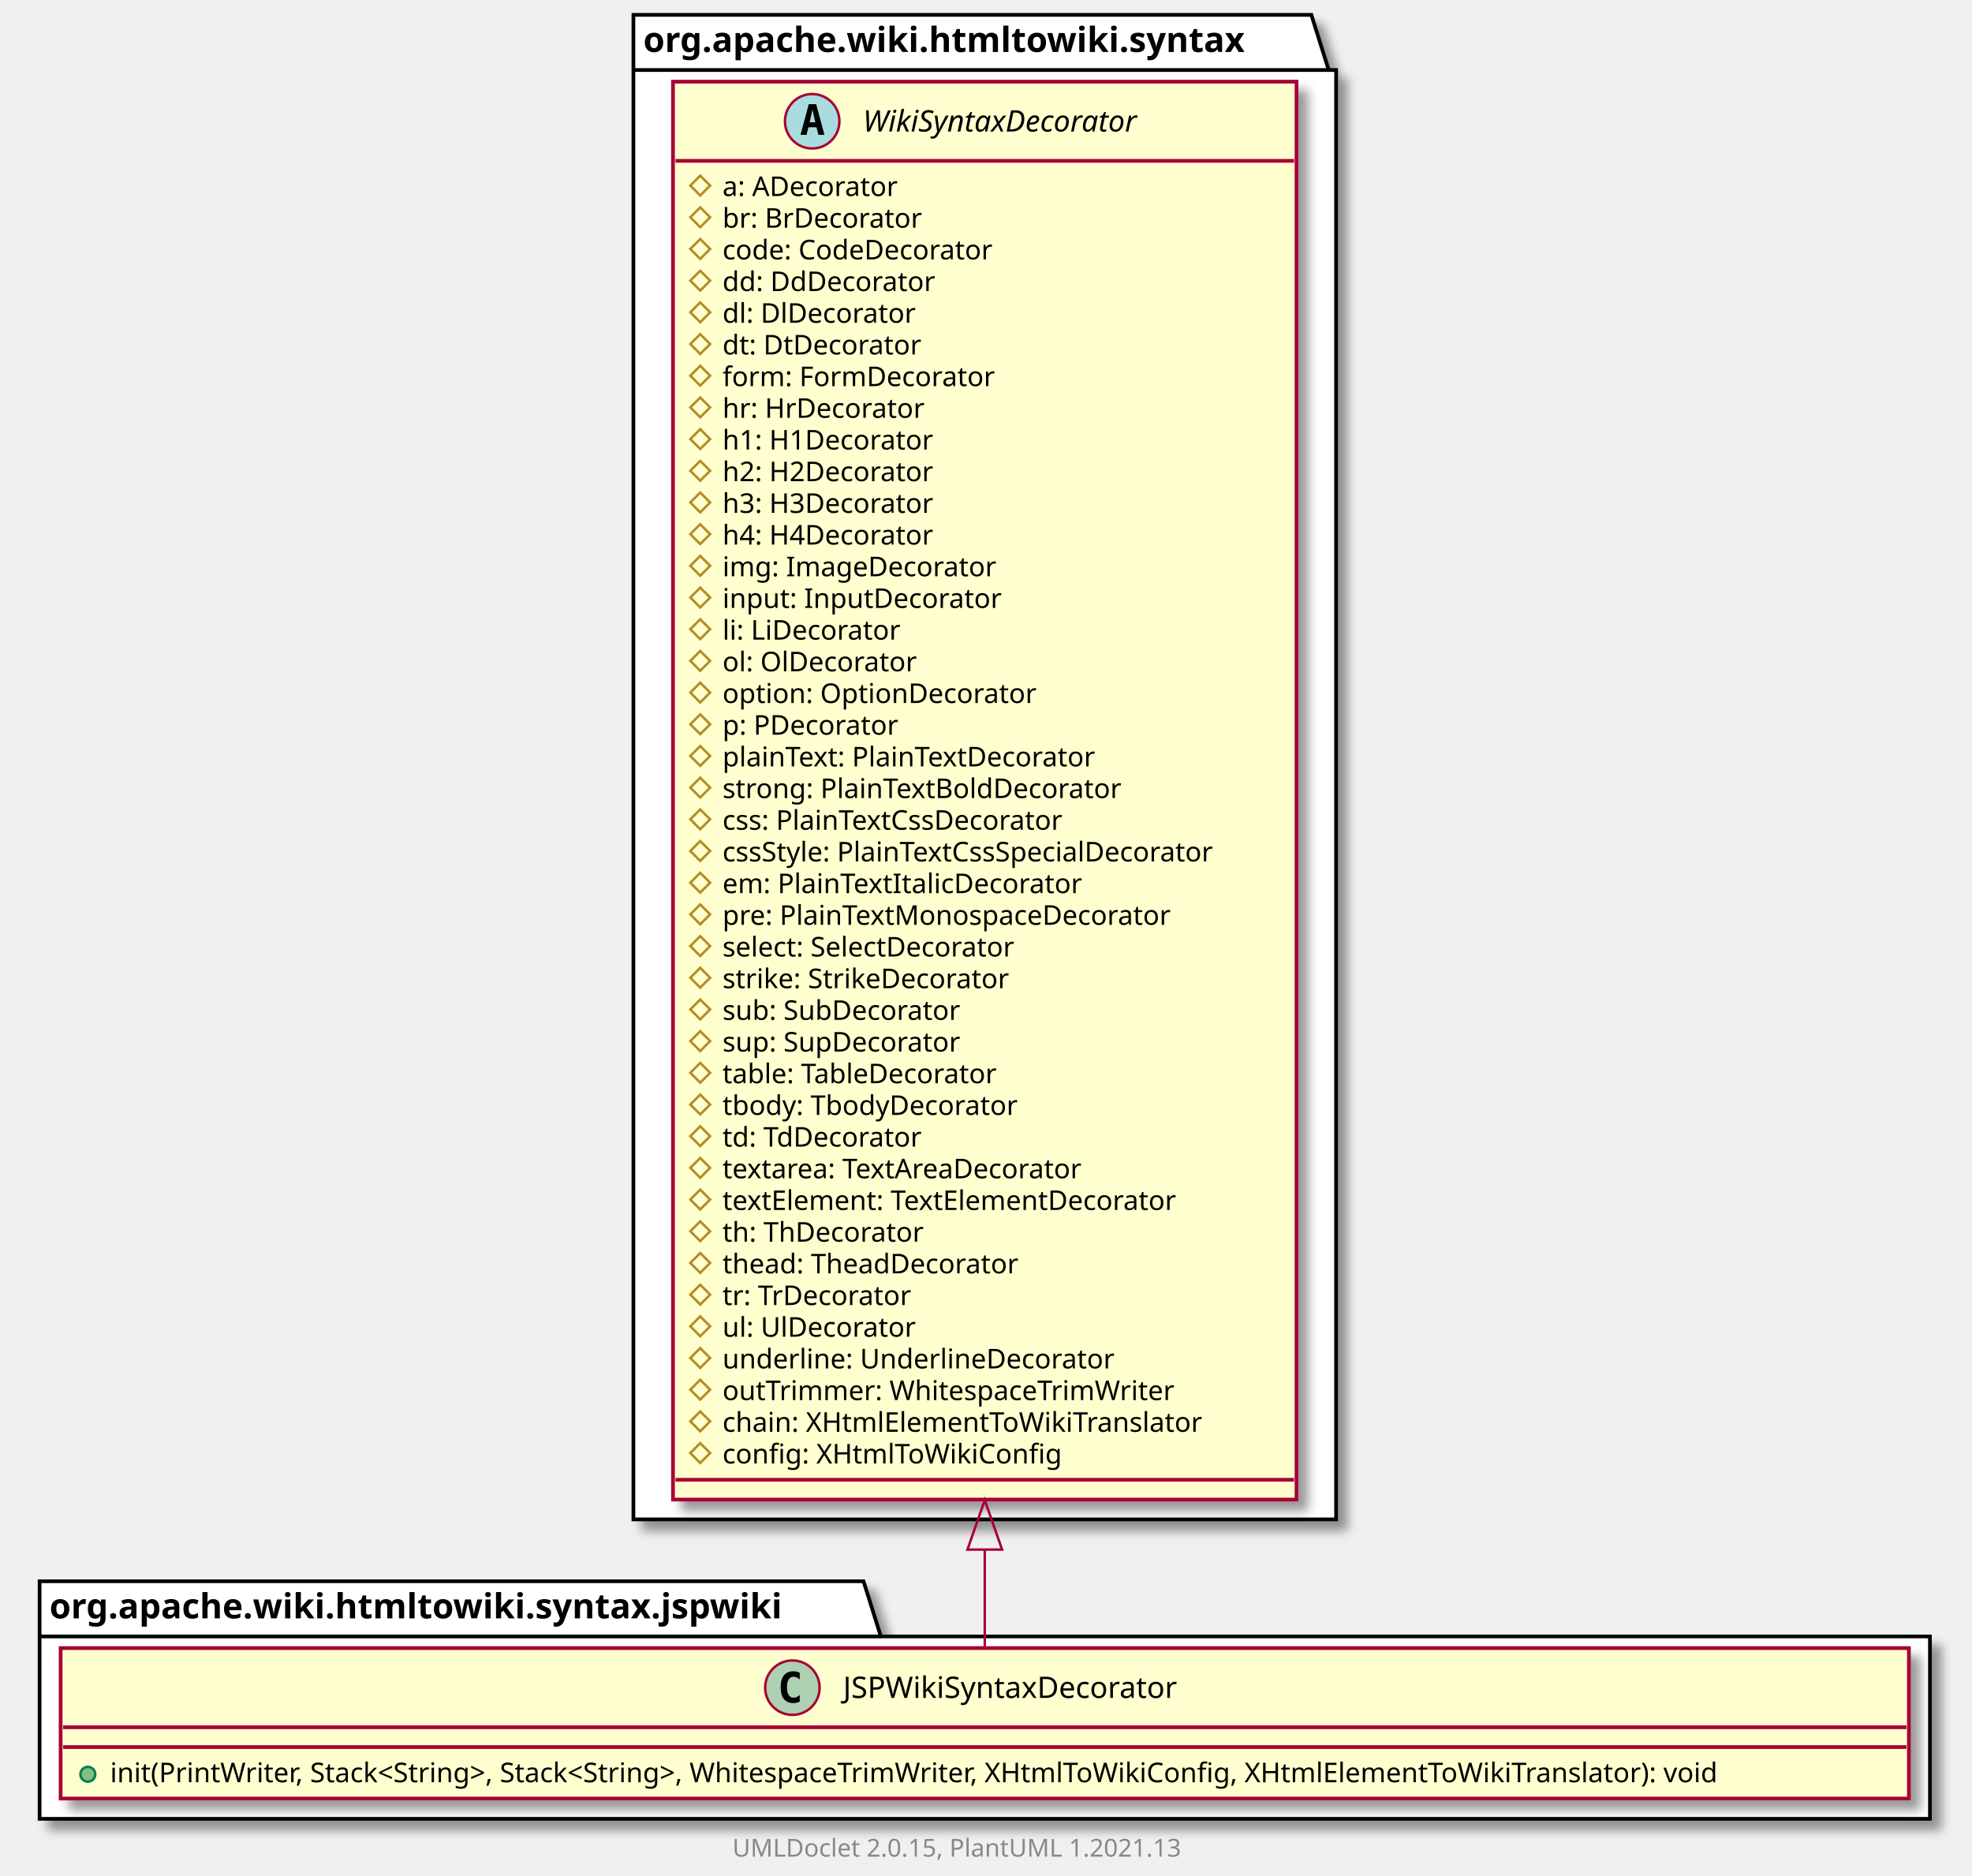
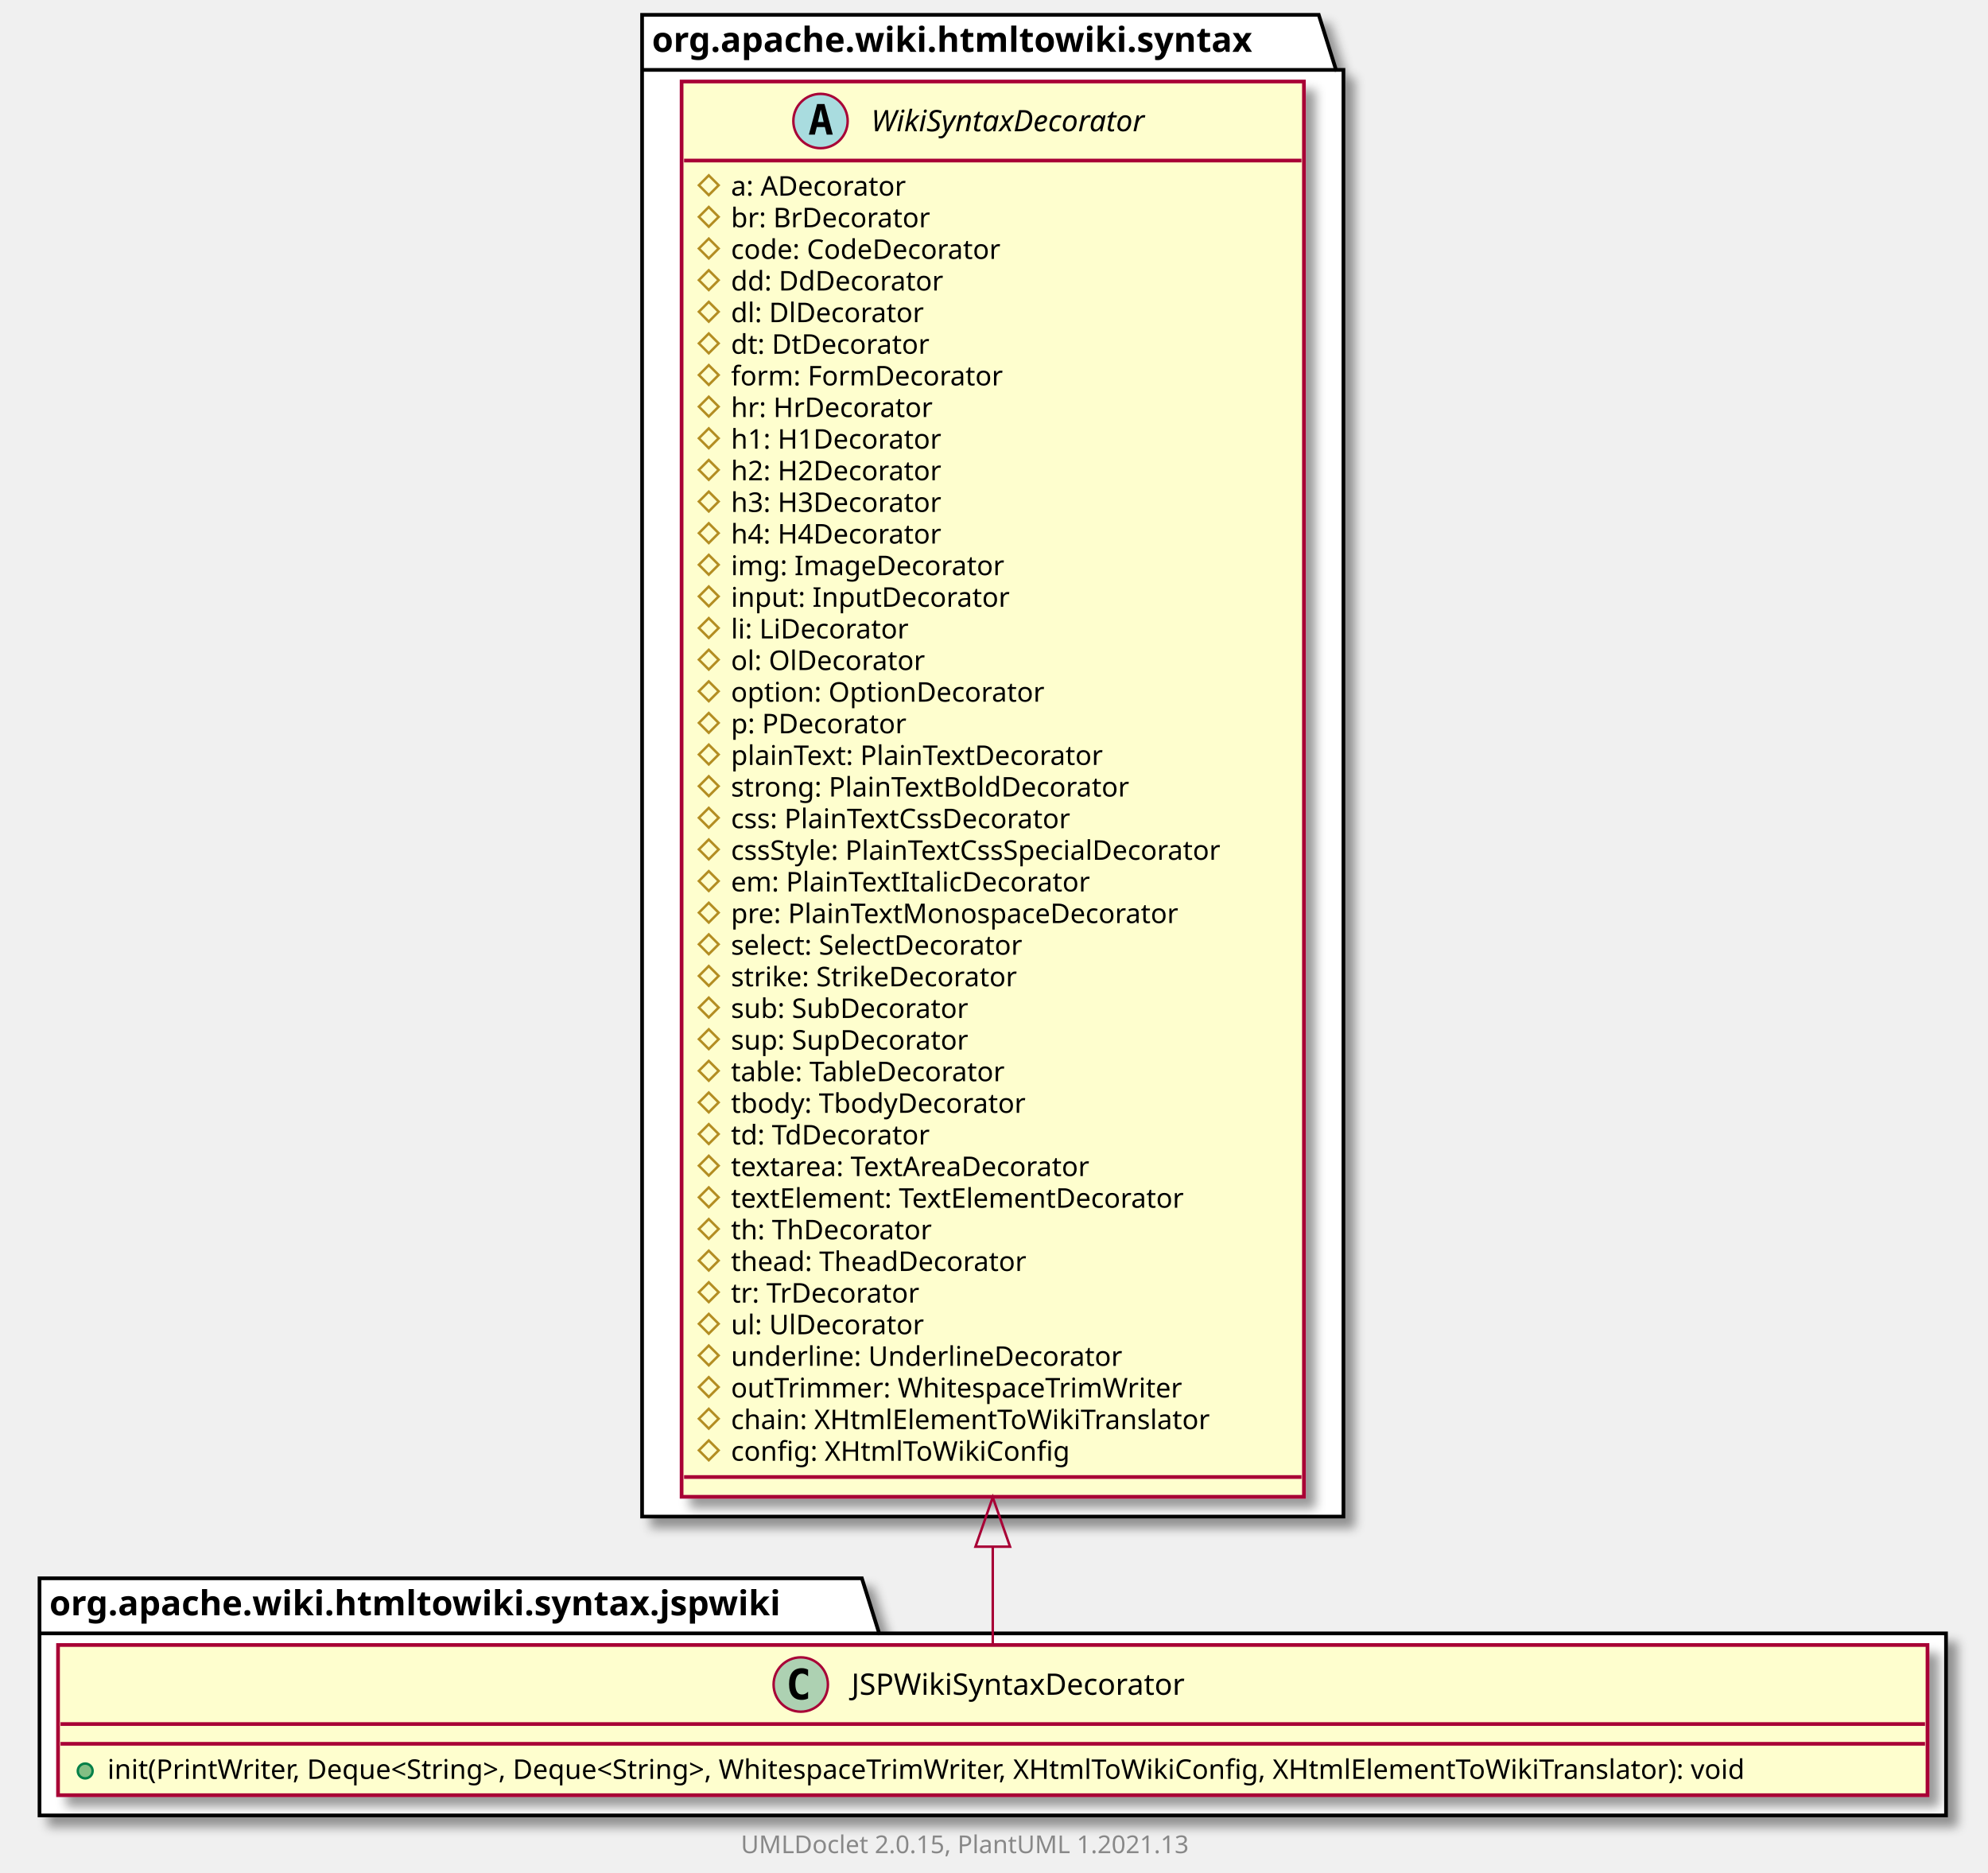
- <svg xmlns="http://www.w3.org/2000/svg" xmlns:xlink="http://www.w3.org/1999/xlink" contentScriptType="application/ecmascript" contentStyleType="text/css" height="758px" preserveAspectRatio="none" style="width:797px;height:758px;background:#FFFFFF;" version="1.1" viewBox="0 0 797 758" width="797px" zoomAndPan="magnify">
+ <svg xmlns="http://www.w3.org/2000/svg" xmlns:xlink="http://www.w3.org/1999/xlink" contentScriptType="application/ecmascript" contentStyleType="text/css" height="758px" preserveAspectRatio="none" style="width:805px;height:758px;background:#FFFFFF;" version="1.1" viewBox="0 0 805 758" width="805px" zoomAndPan="magnify">
  <defs>
-     <filter height="300%" id="f2n0x1nmogdox" width="300%" x="-1" y="-1">
+     <filter height="300%" id="f6xa5xavbjusv" width="300%" x="-1" y="-1">
      <feGaussianBlur result="blurOut" stdDeviation="2.0" />
      <feColorMatrix in="blurOut" result="blurOut2" type="matrix" values="0 0 0 0 0 0 0 0 0 0 0 0 0 0 0 0 0 0 .4 0" />
      <feOffset dx="4.0" dy="4.0" in="blurOut2" result="blurOut3" />
      <feBlend in="SourceGraphic" in2="blurOut3" mode="normal" />
    </filter>
  </defs>
  <g>
-     <polygon fill="#FFFFFF" filter="url(#f2n0x1nmogdox)" points="16,639,349,639,356,661.297,780,661.297,780,735,16,735,16,639" style="stroke:#000000;stroke-width:1.5;" />
+     <polygon fill="#FFFFFF" filter="url(#f6xa5xavbjusv)" points="16,639,349,639,356,661.297,788,661.297,788,735,16,735,16,639" style="stroke:#000000;stroke-width:1.5;" />
    <line style="stroke:#000000;stroke-width:1.5;" x1="16" x2="356" y1="661.297" y2="661.297" />
    <text fill="#000000" font-family="sans-serif" font-size="14" font-weight="bold" lengthAdjust="spacing" textLength="327" x="20" y="653.995">org.apache.wiki.htmltowiki.syntax.jspwiki</text>
-     <polygon fill="#FFFFFF" filter="url(#f2n0x1nmogdox)" points="256,6,530,6,537,28.297,540,28.297,540,614,256,614,256,6" style="stroke:#000000;stroke-width:1.5;" />
-     <line style="stroke:#000000;stroke-width:1.5;" x1="256" x2="537" y1="28.297" y2="28.297" />
-     <text fill="#000000" font-family="sans-serif" font-size="14" font-weight="bold" lengthAdjust="spacing" textLength="268" x="260" y="20.995">org.apache.wiki.htmltowiki.syntax</text>
+     <polygon fill="#FFFFFF" filter="url(#f6xa5xavbjusv)" points="260,6,534,6,541,28.297,544,28.297,544,614,260,614,260,6" style="stroke:#000000;stroke-width:1.5;" />
+     <line style="stroke:#000000;stroke-width:1.5;" x1="260" x2="541" y1="28.297" y2="28.297" />
+     <text fill="#000000" font-family="sans-serif" font-size="14" font-weight="bold" lengthAdjust="spacing" textLength="268" x="264" y="20.995">org.apache.wiki.htmltowiki.syntax</text>
    <a href="JSPWikiSyntaxDecorator.html" target="_top" title="JSPWikiSyntaxDecorator.html" xlink:actuate="onRequest" xlink:href="JSPWikiSyntaxDecorator.html" xlink:show="new" xlink:title="JSPWikiSyntaxDecorator.html" xlink:type="simple">
-       <rect codeLine="3" fill="#FEFECE" filter="url(#f2n0x1nmogdox)" height="60.805" id="org.apache.wiki.htmltowiki.syntax.jspwiki.JSPWikiSyntaxDecorator" style="stroke:#A80036;stroke-width:1.5;" width="747" x="24.5" y="666" />
-       <ellipse cx="320.25" cy="682" fill="#ADD1B2" rx="11" ry="11" style="stroke:#A80036;stroke-width:1.0;" />
-       <path d="M323.219,687.641 Q322.641,687.938 322,688.078 Q321.359,688.234 320.656,688.234 Q318.156,688.234 316.828,686.594 Q315.516,684.938 315.516,681.812 Q315.516,678.688 316.828,677.031 Q318.156,675.375 320.656,675.375 Q321.359,675.375 322,675.531 Q322.656,675.688 323.219,675.984 L323.219,678.703 Q322.594,678.125 322,677.859 Q321.406,677.578 320.781,677.578 Q319.438,677.578 318.75,678.656 Q318.062,679.719 318.062,681.812 Q318.062,683.906 318.75,684.984 Q319.438,686.047 320.781,686.047 Q321.406,686.047 322,685.781 Q322.594,685.5 323.219,684.922 L323.219,687.641 Z " fill="#000000" />
-       <text fill="#000000" font-family="sans-serif" font-size="12" lengthAdjust="spacing" textLength="147" x="340.75" y="686.154">JSPWikiSyntaxDecorator</text>
-       <line style="stroke:#A80036;stroke-width:1.5;" x1="25.5" x2="770.5" y1="698" y2="698" />
-       <line style="stroke:#A80036;stroke-width:1.5;" x1="25.5" x2="770.5" y1="706" y2="706" />
-       <ellipse cx="35.5" cy="717" fill="#84BE84" rx="3" ry="3" style="stroke:#038048;stroke-width:1.0;" />
-       <text fill="#000000" font-family="sans-serif" font-size="11" lengthAdjust="spacing" textLength="721" x="44.5" y="720.21">init(PrintWriter, Stack&lt;String&gt;, Stack&lt;String&gt;, WhitespaceTrimWriter, XHtmlToWikiConfig, XHtmlElementToWikiTranslator): void</text>
+       <rect codeLine="3" fill="#FEFECE" filter="url(#f6xa5xavbjusv)" height="60.805" id="org.apache.wiki.htmltowiki.syntax.jspwiki.JSPWikiSyntaxDecorator" style="stroke:#A80036;stroke-width:1.5;" width="757" x="23.5" y="666" />
+       <ellipse cx="324.25" cy="682" fill="#ADD1B2" rx="11" ry="11" style="stroke:#A80036;stroke-width:1.0;" />
+       <path d="M327.219,687.641 Q326.641,687.938 326,688.078 Q325.359,688.234 324.656,688.234 Q322.156,688.234 320.828,686.594 Q319.516,684.938 319.516,681.812 Q319.516,678.688 320.828,677.031 Q322.156,675.375 324.656,675.375 Q325.359,675.375 326,675.531 Q326.656,675.688 327.219,675.984 L327.219,678.703 Q326.594,678.125 326,677.859 Q325.406,677.578 324.781,677.578 Q323.438,677.578 322.75,678.656 Q322.062,679.719 322.062,681.812 Q322.062,683.906 322.75,684.984 Q323.438,686.047 324.781,686.047 Q325.406,686.047 326,685.781 Q326.594,685.5 327.219,684.922 L327.219,687.641 Z " fill="#000000" />
+       <text fill="#000000" font-family="sans-serif" font-size="12" lengthAdjust="spacing" textLength="147" x="344.75" y="686.154">JSPWikiSyntaxDecorator</text>
+       <line style="stroke:#A80036;stroke-width:1.5;" x1="24.5" x2="779.5" y1="698" y2="698" />
+       <line style="stroke:#A80036;stroke-width:1.5;" x1="24.5" x2="779.5" y1="706" y2="706" />
+       <ellipse cx="34.5" cy="717" fill="#84BE84" rx="3" ry="3" style="stroke:#038048;stroke-width:1.0;" />
+       <text fill="#000000" font-family="sans-serif" font-size="11" lengthAdjust="spacing" textLength="731" x="43.5" y="720.21">init(PrintWriter, Deque&lt;String&gt;, Deque&lt;String&gt;, WhitespaceTrimWriter, XHtmlToWikiConfig, XHtmlElementToWikiTranslator): void</text>
    </a>
    <a href="../WikiSyntaxDecorator.html" target="_top" title="../WikiSyntaxDecorator.html" xlink:actuate="onRequest" xlink:href="../WikiSyntaxDecorator.html" xlink:show="new" xlink:title="../WikiSyntaxDecorator.html" xlink:type="simple">
-       <rect codeLine="11" fill="#FEFECE" filter="url(#f2n0x1nmogdox)" height="572.992" id="org.apache.wiki.htmltowiki.syntax.WikiSyntaxDecorator" style="stroke:#A80036;stroke-width:1.5;" width="252" x="272" y="33" />
-       <ellipse cx="328.25" cy="49" fill="#A9DCDF" rx="11" ry="11" style="stroke:#A80036;stroke-width:1.0;" />
-       <path d="M328.359,44.344 L327.203,49.422 L329.531,49.422 L328.359,44.344 Z M326.875,42.109 L329.859,42.109 L333.219,54.5 L330.766,54.5 L330,51.438 L326.719,51.438 L325.969,54.5 L323.531,54.5 L326.875,42.109 Z " fill="#000000" />
-       <text fill="#000000" font-family="sans-serif" font-size="12" font-style="italic" lengthAdjust="spacing" textLength="131" x="348.75" y="53.154">WikiSyntaxDecorator</text>
-       <line style="stroke:#A80036;stroke-width:1.5;" x1="273" x2="523" y1="65" y2="65" />
-       <polygon fill="none" points="283,71,287,75,283,79,279,75" style="stroke:#B38D22;stroke-width:1.0;" />
-       <text fill="#000000" font-family="sans-serif" font-size="11" lengthAdjust="spacing" textLength="78" x="292" y="79.21">a: ADecorator</text>
-       <polygon fill="none" points="283,83.805,287,87.805,283,91.805,279,87.805" style="stroke:#B38D22;stroke-width:1.0;" />
-       <text fill="#000000" font-family="sans-serif" font-size="11" lengthAdjust="spacing" textLength="89" x="292" y="92.015">br: BrDecorator</text>
-       <polygon fill="none" points="283,96.609,287,100.609,283,104.609,279,100.609" style="stroke:#B38D22;stroke-width:1.0;" />
-       <text fill="#000000" font-family="sans-serif" font-size="11" lengthAdjust="spacing" textLength="120" x="292" y="104.82">code: CodeDecorator</text>
-       <polygon fill="none" points="283,109.414,287,113.414,283,117.414,279,113.414" style="stroke:#B38D22;stroke-width:1.0;" />
-       <text fill="#000000" font-family="sans-serif" font-size="11" lengthAdjust="spacing" textLength="93" x="292" y="117.624">dd: DdDecorator</text>
-       <polygon fill="none" points="283,122.219,287,126.219,283,130.219,279,126.219" style="stroke:#B38D22;stroke-width:1.0;" />
-       <text fill="#000000" font-family="sans-serif" font-size="11" lengthAdjust="spacing" textLength="85" x="292" y="130.429">dl: DlDecorator</text>
-       <polygon fill="none" points="283,135.023,287,139.023,283,143.023,279,139.023" style="stroke:#B38D22;stroke-width:1.0;" />
-       <text fill="#000000" font-family="sans-serif" font-size="11" lengthAdjust="spacing" textLength="87" x="292" y="143.234">dt: DtDecorator</text>
-       <polygon fill="none" points="283,147.828,287,151.828,283,155.828,279,151.828" style="stroke:#B38D22;stroke-width:1.0;" />
-       <text fill="#000000" font-family="sans-serif" font-size="11" lengthAdjust="spacing" textLength="120" x="292" y="156.039">form: FormDecorator</text>
-       <polygon fill="none" points="283,160.633,287,164.633,283,168.633,279,164.633" style="stroke:#B38D22;stroke-width:1.0;" />
-       <text fill="#000000" font-family="sans-serif" font-size="11" lengthAdjust="spacing" textLength="89" x="292" y="168.843">hr: HrDecorator</text>
-       <polygon fill="none" points="283,173.438,287,177.438,283,181.438,279,177.438" style="stroke:#B38D22;stroke-width:1.0;" />
-       <text fill="#000000" font-family="sans-serif" font-size="11" lengthAdjust="spacing" textLength="93" x="292" y="181.648">h1: H1Decorator</text>
-       <polygon fill="none" points="283,186.242,287,190.242,283,194.242,279,190.242" style="stroke:#B38D22;stroke-width:1.0;" />
-       <text fill="#000000" font-family="sans-serif" font-size="11" lengthAdjust="spacing" textLength="93" x="292" y="194.453">h2: H2Decorator</text>
-       <polygon fill="none" points="283,199.047,287,203.047,283,207.047,279,203.047" style="stroke:#B38D22;stroke-width:1.0;" />
-       <text fill="#000000" font-family="sans-serif" font-size="11" lengthAdjust="spacing" textLength="93" x="292" y="207.257">h3: H3Decorator</text>
-       <polygon fill="none" points="283,211.852,287,215.852,283,219.852,279,215.852" style="stroke:#B38D22;stroke-width:1.0;" />
-       <text fill="#000000" font-family="sans-serif" font-size="11" lengthAdjust="spacing" textLength="93" x="292" y="220.062">h4: H4Decorator</text>
-       <polygon fill="none" points="283,224.656,287,228.656,283,232.656,279,228.656" style="stroke:#B38D22;stroke-width:1.0;" />
-       <text fill="#000000" font-family="sans-serif" font-size="11" lengthAdjust="spacing" textLength="120" x="292" y="232.867">img: ImageDecorator</text>
-       <polygon fill="none" points="283,237.461,287,241.461,283,245.461,279,241.461" style="stroke:#B38D22;stroke-width:1.0;" />
-       <text fill="#000000" font-family="sans-serif" font-size="11" lengthAdjust="spacing" textLength="120" x="292" y="245.671">input: InputDecorator</text>
-       <polygon fill="none" points="283,250.266,287,254.266,283,258.266,279,254.266" style="stroke:#B38D22;stroke-width:1.0;" />
-       <text fill="#000000" font-family="sans-serif" font-size="11" lengthAdjust="spacing" textLength="79" x="292" y="258.476">li: LiDecorator</text>
-       <polygon fill="none" points="283,263.07,287,267.07,283,271.07,279,267.07" style="stroke:#B38D22;stroke-width:1.0;" />
-       <text fill="#000000" font-family="sans-serif" font-size="11" lengthAdjust="spacing" textLength="86" x="292" y="271.281">ol: OlDecorator</text>
-       <polygon fill="none" points="283,275.875,287,279.875,283,283.875,279,279.875" style="stroke:#B38D22;stroke-width:1.0;" />
-       <text fill="#000000" font-family="sans-serif" font-size="11" lengthAdjust="spacing" textLength="136" x="292" y="284.085">option: OptionDecorator</text>
-       <polygon fill="none" points="283,288.68,287,292.68,283,296.68,279,292.68" style="stroke:#B38D22;stroke-width:1.0;" />
-       <text fill="#000000" font-family="sans-serif" font-size="11" lengthAdjust="spacing" textLength="78" x="292" y="296.89">p: PDecorator</text>
-       <polygon fill="none" points="283,301.484,287,305.484,283,309.484,279,305.484" style="stroke:#B38D22;stroke-width:1.0;" />
-       <text fill="#000000" font-family="sans-serif" font-size="11" lengthAdjust="spacing" textLength="166" x="292" y="309.695">plainText: PlainTextDecorator</text>
-       <polygon fill="none" points="283,314.289,287,318.289,283,322.289,279,318.289" style="stroke:#B38D22;stroke-width:1.0;" />
-       <text fill="#000000" font-family="sans-serif" font-size="11" lengthAdjust="spacing" textLength="177" x="292" y="322.5">strong: PlainTextBoldDecorator</text>
-       <polygon fill="none" points="283,327.094,287,331.094,283,335.094,279,331.094" style="stroke:#B38D22;stroke-width:1.0;" />
-       <text fill="#000000" font-family="sans-serif" font-size="11" lengthAdjust="spacing" textLength="157" x="292" y="335.304">css: PlainTextCssDecorator</text>
-       <polygon fill="none" points="283,339.898,287,343.898,283,347.898,279,343.898" style="stroke:#B38D22;stroke-width:1.0;" />
-       <text fill="#000000" font-family="sans-serif" font-size="11" lengthAdjust="spacing" textLength="226" x="292" y="348.109">cssStyle: PlainTextCssSpecialDecorator</text>
-       <polygon fill="none" points="283,352.703,287,356.703,283,360.703,279,356.703" style="stroke:#B38D22;stroke-width:1.0;" />
-       <text fill="#000000" font-family="sans-serif" font-size="11" lengthAdjust="spacing" textLength="159" x="292" y="360.914">em: PlainTextItalicDecorator</text>
-       <polygon fill="none" points="283,365.508,287,369.508,283,373.508,279,369.508" style="stroke:#B38D22;stroke-width:1.0;" />
-       <text fill="#000000" font-family="sans-serif" font-size="11" lengthAdjust="spacing" textLength="198" x="292" y="373.718">pre: PlainTextMonospaceDecorator</text>
-       <polygon fill="none" points="283,378.312,287,382.312,283,386.312,279,382.312" style="stroke:#B38D22;stroke-width:1.0;" />
-       <text fill="#000000" font-family="sans-serif" font-size="11" lengthAdjust="spacing" textLength="133" x="292" y="386.523">select: SelectDecorator</text>
-       <polygon fill="none" points="283,391.117,287,395.117,283,399.117,279,395.117" style="stroke:#B38D22;stroke-width:1.0;" />
-       <text fill="#000000" font-family="sans-serif" font-size="11" lengthAdjust="spacing" textLength="129" x="292" y="399.328">strike: StrikeDecorator</text>
-       <polygon fill="none" points="283,403.922,287,407.922,283,411.922,279,407.922" style="stroke:#B38D22;stroke-width:1.0;" />
-       <text fill="#000000" font-family="sans-serif" font-size="11" lengthAdjust="spacing" textLength="107" x="292" y="412.132">sub: SubDecorator</text>
-       <polygon fill="none" points="283,416.727,287,420.727,283,424.727,279,420.727" style="stroke:#B38D22;stroke-width:1.0;" />
-       <text fill="#000000" font-family="sans-serif" font-size="11" lengthAdjust="spacing" textLength="107" x="292" y="424.937">sup: SupDecorator</text>
-       <polygon fill="none" points="283,429.531,287,433.531,283,437.531,279,433.531" style="stroke:#B38D22;stroke-width:1.0;" />
-       <text fill="#000000" font-family="sans-serif" font-size="11" lengthAdjust="spacing" textLength="123" x="292" y="437.742">table: TableDecorator</text>
-       <polygon fill="none" points="283,442.336,287,446.336,283,450.336,279,446.336" style="stroke:#B38D22;stroke-width:1.0;" />
-       <text fill="#000000" font-family="sans-serif" font-size="11" lengthAdjust="spacing" textLength="129" x="292" y="450.546">tbody: TbodyDecorator</text>
-       <polygon fill="none" points="283,455.141,287,459.141,283,463.141,279,459.141" style="stroke:#B38D22;stroke-width:1.0;" />
-       <text fill="#000000" font-family="sans-serif" font-size="11" lengthAdjust="spacing" textLength="89" x="292" y="463.351">td: TdDecorator</text>
-       <polygon fill="none" points="283,467.945,287,471.945,283,475.945,279,471.945" style="stroke:#B38D22;stroke-width:1.0;" />
-       <text fill="#000000" font-family="sans-serif" font-size="11" lengthAdjust="spacing" textLength="161" x="292" y="476.156">textarea: TextAreaDecorator</text>
-       <polygon fill="none" points="283,480.75,287,484.75,283,488.75,279,484.75" style="stroke:#B38D22;stroke-width:1.0;" />
-       <text fill="#000000" font-family="sans-serif" font-size="11" lengthAdjust="spacing" textLength="201" x="292" y="488.96">textElement: TextElementDecorator</text>
-       <polygon fill="none" points="283,493.555,287,497.555,283,501.555,279,497.555" style="stroke:#B38D22;stroke-width:1.0;" />
-       <text fill="#000000" font-family="sans-serif" font-size="11" lengthAdjust="spacing" textLength="89" x="292" y="501.765">th: ThDecorator</text>
-       <polygon fill="none" points="283,506.359,287,510.359,283,514.359,279,510.359" style="stroke:#B38D22;stroke-width:1.0;" />
-       <text fill="#000000" font-family="sans-serif" font-size="11" lengthAdjust="spacing" textLength="131" x="292" y="514.57">thead: TheadDecorator</text>
-       <polygon fill="none" points="283,519.164,287,523.164,283,527.164,279,523.164" style="stroke:#B38D22;stroke-width:1.0;" />
-       <text fill="#000000" font-family="sans-serif" font-size="11" lengthAdjust="spacing" textLength="85" x="292" y="527.375">tr: TrDecorator</text>
-       <polygon fill="none" points="283,531.969,287,535.969,283,539.969,279,535.969" style="stroke:#B38D22;stroke-width:1.0;" />
-       <text fill="#000000" font-family="sans-serif" font-size="11" lengthAdjust="spacing" textLength="85" x="292" y="540.179">ul: UlDecorator</text>
-       <polygon fill="none" points="283,544.773,287,548.773,283,552.773,279,548.773" style="stroke:#B38D22;stroke-width:1.0;" />
-       <text fill="#000000" font-family="sans-serif" font-size="11" lengthAdjust="spacing" textLength="171" x="292" y="552.984">underline: UnderlineDecorator</text>
-       <polygon fill="none" points="283,557.578,287,561.578,283,565.578,279,561.578" style="stroke:#B38D22;stroke-width:1.0;" />
-       <text fill="#000000" font-family="sans-serif" font-size="11" lengthAdjust="spacing" textLength="198" x="292" y="565.789">outTrimmer: WhitespaceTrimWriter</text>
-       <polygon fill="none" points="283,570.383,287,574.383,283,578.383,279,574.383" style="stroke:#B38D22;stroke-width:1.0;" />
-       <text fill="#000000" font-family="sans-serif" font-size="11" lengthAdjust="spacing" textLength="211" x="292" y="578.593">chain: XHtmlElementToWikiTranslator</text>
-       <polygon fill="none" points="283,583.188,287,587.188,283,591.188,279,587.188" style="stroke:#B38D22;stroke-width:1.0;" />
-       <text fill="#000000" font-family="sans-serif" font-size="11" lengthAdjust="spacing" textLength="146" x="292" y="591.398">config: XHtmlToWikiConfig</text>
-       <line style="stroke:#A80036;stroke-width:1.5;" x1="273" x2="523" y1="597.992" y2="597.992" />
+       <rect codeLine="11" fill="#FEFECE" filter="url(#f6xa5xavbjusv)" height="572.992" id="org.apache.wiki.htmltowiki.syntax.WikiSyntaxDecorator" style="stroke:#A80036;stroke-width:1.5;" width="252" x="276" y="33" />
+       <ellipse cx="332.25" cy="49" fill="#A9DCDF" rx="11" ry="11" style="stroke:#A80036;stroke-width:1.0;" />
+       <path d="M332.359,44.344 L331.203,49.422 L333.531,49.422 L332.359,44.344 Z M330.875,42.109 L333.859,42.109 L337.219,54.5 L334.766,54.5 L334,51.438 L330.719,51.438 L329.969,54.5 L327.531,54.5 L330.875,42.109 Z " fill="#000000" />
+       <text fill="#000000" font-family="sans-serif" font-size="12" font-style="italic" lengthAdjust="spacing" textLength="131" x="352.75" y="53.154">WikiSyntaxDecorator</text>
+       <line style="stroke:#A80036;stroke-width:1.5;" x1="277" x2="527" y1="65" y2="65" />
+       <polygon fill="none" points="287,71,291,75,287,79,283,75" style="stroke:#B38D22;stroke-width:1.0;" />
+       <text fill="#000000" font-family="sans-serif" font-size="11" lengthAdjust="spacing" textLength="78" x="296" y="79.21">a: ADecorator</text>
+       <polygon fill="none" points="287,83.805,291,87.805,287,91.805,283,87.805" style="stroke:#B38D22;stroke-width:1.0;" />
+       <text fill="#000000" font-family="sans-serif" font-size="11" lengthAdjust="spacing" textLength="89" x="296" y="92.015">br: BrDecorator</text>
+       <polygon fill="none" points="287,96.609,291,100.609,287,104.609,283,100.609" style="stroke:#B38D22;stroke-width:1.0;" />
+       <text fill="#000000" font-family="sans-serif" font-size="11" lengthAdjust="spacing" textLength="120" x="296" y="104.82">code: CodeDecorator</text>
+       <polygon fill="none" points="287,109.414,291,113.414,287,117.414,283,113.414" style="stroke:#B38D22;stroke-width:1.0;" />
+       <text fill="#000000" font-family="sans-serif" font-size="11" lengthAdjust="spacing" textLength="93" x="296" y="117.624">dd: DdDecorator</text>
+       <polygon fill="none" points="287,122.219,291,126.219,287,130.219,283,126.219" style="stroke:#B38D22;stroke-width:1.0;" />
+       <text fill="#000000" font-family="sans-serif" font-size="11" lengthAdjust="spacing" textLength="85" x="296" y="130.429">dl: DlDecorator</text>
+       <polygon fill="none" points="287,135.023,291,139.023,287,143.023,283,139.023" style="stroke:#B38D22;stroke-width:1.0;" />
+       <text fill="#000000" font-family="sans-serif" font-size="11" lengthAdjust="spacing" textLength="87" x="296" y="143.234">dt: DtDecorator</text>
+       <polygon fill="none" points="287,147.828,291,151.828,287,155.828,283,151.828" style="stroke:#B38D22;stroke-width:1.0;" />
+       <text fill="#000000" font-family="sans-serif" font-size="11" lengthAdjust="spacing" textLength="120" x="296" y="156.039">form: FormDecorator</text>
+       <polygon fill="none" points="287,160.633,291,164.633,287,168.633,283,164.633" style="stroke:#B38D22;stroke-width:1.0;" />
+       <text fill="#000000" font-family="sans-serif" font-size="11" lengthAdjust="spacing" textLength="89" x="296" y="168.843">hr: HrDecorator</text>
+       <polygon fill="none" points="287,173.438,291,177.438,287,181.438,283,177.438" style="stroke:#B38D22;stroke-width:1.0;" />
+       <text fill="#000000" font-family="sans-serif" font-size="11" lengthAdjust="spacing" textLength="93" x="296" y="181.648">h1: H1Decorator</text>
+       <polygon fill="none" points="287,186.242,291,190.242,287,194.242,283,190.242" style="stroke:#B38D22;stroke-width:1.0;" />
+       <text fill="#000000" font-family="sans-serif" font-size="11" lengthAdjust="spacing" textLength="93" x="296" y="194.453">h2: H2Decorator</text>
+       <polygon fill="none" points="287,199.047,291,203.047,287,207.047,283,203.047" style="stroke:#B38D22;stroke-width:1.0;" />
+       <text fill="#000000" font-family="sans-serif" font-size="11" lengthAdjust="spacing" textLength="93" x="296" y="207.257">h3: H3Decorator</text>
+       <polygon fill="none" points="287,211.852,291,215.852,287,219.852,283,215.852" style="stroke:#B38D22;stroke-width:1.0;" />
+       <text fill="#000000" font-family="sans-serif" font-size="11" lengthAdjust="spacing" textLength="93" x="296" y="220.062">h4: H4Decorator</text>
+       <polygon fill="none" points="287,224.656,291,228.656,287,232.656,283,228.656" style="stroke:#B38D22;stroke-width:1.0;" />
+       <text fill="#000000" font-family="sans-serif" font-size="11" lengthAdjust="spacing" textLength="120" x="296" y="232.867">img: ImageDecorator</text>
+       <polygon fill="none" points="287,237.461,291,241.461,287,245.461,283,241.461" style="stroke:#B38D22;stroke-width:1.0;" />
+       <text fill="#000000" font-family="sans-serif" font-size="11" lengthAdjust="spacing" textLength="120" x="296" y="245.671">input: InputDecorator</text>
+       <polygon fill="none" points="287,250.266,291,254.266,287,258.266,283,254.266" style="stroke:#B38D22;stroke-width:1.0;" />
+       <text fill="#000000" font-family="sans-serif" font-size="11" lengthAdjust="spacing" textLength="79" x="296" y="258.476">li: LiDecorator</text>
+       <polygon fill="none" points="287,263.07,291,267.07,287,271.07,283,267.07" style="stroke:#B38D22;stroke-width:1.0;" />
+       <text fill="#000000" font-family="sans-serif" font-size="11" lengthAdjust="spacing" textLength="86" x="296" y="271.281">ol: OlDecorator</text>
+       <polygon fill="none" points="287,275.875,291,279.875,287,283.875,283,279.875" style="stroke:#B38D22;stroke-width:1.0;" />
+       <text fill="#000000" font-family="sans-serif" font-size="11" lengthAdjust="spacing" textLength="136" x="296" y="284.085">option: OptionDecorator</text>
+       <polygon fill="none" points="287,288.68,291,292.68,287,296.68,283,292.68" style="stroke:#B38D22;stroke-width:1.0;" />
+       <text fill="#000000" font-family="sans-serif" font-size="11" lengthAdjust="spacing" textLength="78" x="296" y="296.89">p: PDecorator</text>
+       <polygon fill="none" points="287,301.484,291,305.484,287,309.484,283,305.484" style="stroke:#B38D22;stroke-width:1.0;" />
+       <text fill="#000000" font-family="sans-serif" font-size="11" lengthAdjust="spacing" textLength="166" x="296" y="309.695">plainText: PlainTextDecorator</text>
+       <polygon fill="none" points="287,314.289,291,318.289,287,322.289,283,318.289" style="stroke:#B38D22;stroke-width:1.0;" />
+       <text fill="#000000" font-family="sans-serif" font-size="11" lengthAdjust="spacing" textLength="177" x="296" y="322.5">strong: PlainTextBoldDecorator</text>
+       <polygon fill="none" points="287,327.094,291,331.094,287,335.094,283,331.094" style="stroke:#B38D22;stroke-width:1.0;" />
+       <text fill="#000000" font-family="sans-serif" font-size="11" lengthAdjust="spacing" textLength="157" x="296" y="335.304">css: PlainTextCssDecorator</text>
+       <polygon fill="none" points="287,339.898,291,343.898,287,347.898,283,343.898" style="stroke:#B38D22;stroke-width:1.0;" />
+       <text fill="#000000" font-family="sans-serif" font-size="11" lengthAdjust="spacing" textLength="226" x="296" y="348.109">cssStyle: PlainTextCssSpecialDecorator</text>
+       <polygon fill="none" points="287,352.703,291,356.703,287,360.703,283,356.703" style="stroke:#B38D22;stroke-width:1.0;" />
+       <text fill="#000000" font-family="sans-serif" font-size="11" lengthAdjust="spacing" textLength="159" x="296" y="360.914">em: PlainTextItalicDecorator</text>
+       <polygon fill="none" points="287,365.508,291,369.508,287,373.508,283,369.508" style="stroke:#B38D22;stroke-width:1.0;" />
+       <text fill="#000000" font-family="sans-serif" font-size="11" lengthAdjust="spacing" textLength="198" x="296" y="373.718">pre: PlainTextMonospaceDecorator</text>
+       <polygon fill="none" points="287,378.312,291,382.312,287,386.312,283,382.312" style="stroke:#B38D22;stroke-width:1.0;" />
+       <text fill="#000000" font-family="sans-serif" font-size="11" lengthAdjust="spacing" textLength="133" x="296" y="386.523">select: SelectDecorator</text>
+       <polygon fill="none" points="287,391.117,291,395.117,287,399.117,283,395.117" style="stroke:#B38D22;stroke-width:1.0;" />
+       <text fill="#000000" font-family="sans-serif" font-size="11" lengthAdjust="spacing" textLength="129" x="296" y="399.328">strike: StrikeDecorator</text>
+       <polygon fill="none" points="287,403.922,291,407.922,287,411.922,283,407.922" style="stroke:#B38D22;stroke-width:1.0;" />
+       <text fill="#000000" font-family="sans-serif" font-size="11" lengthAdjust="spacing" textLength="107" x="296" y="412.132">sub: SubDecorator</text>
+       <polygon fill="none" points="287,416.727,291,420.727,287,424.727,283,420.727" style="stroke:#B38D22;stroke-width:1.0;" />
+       <text fill="#000000" font-family="sans-serif" font-size="11" lengthAdjust="spacing" textLength="107" x="296" y="424.937">sup: SupDecorator</text>
+       <polygon fill="none" points="287,429.531,291,433.531,287,437.531,283,433.531" style="stroke:#B38D22;stroke-width:1.0;" />
+       <text fill="#000000" font-family="sans-serif" font-size="11" lengthAdjust="spacing" textLength="123" x="296" y="437.742">table: TableDecorator</text>
+       <polygon fill="none" points="287,442.336,291,446.336,287,450.336,283,446.336" style="stroke:#B38D22;stroke-width:1.0;" />
+       <text fill="#000000" font-family="sans-serif" font-size="11" lengthAdjust="spacing" textLength="129" x="296" y="450.546">tbody: TbodyDecorator</text>
+       <polygon fill="none" points="287,455.141,291,459.141,287,463.141,283,459.141" style="stroke:#B38D22;stroke-width:1.0;" />
+       <text fill="#000000" font-family="sans-serif" font-size="11" lengthAdjust="spacing" textLength="89" x="296" y="463.351">td: TdDecorator</text>
+       <polygon fill="none" points="287,467.945,291,471.945,287,475.945,283,471.945" style="stroke:#B38D22;stroke-width:1.0;" />
+       <text fill="#000000" font-family="sans-serif" font-size="11" lengthAdjust="spacing" textLength="161" x="296" y="476.156">textarea: TextAreaDecorator</text>
+       <polygon fill="none" points="287,480.75,291,484.75,287,488.75,283,484.75" style="stroke:#B38D22;stroke-width:1.0;" />
+       <text fill="#000000" font-family="sans-serif" font-size="11" lengthAdjust="spacing" textLength="201" x="296" y="488.96">textElement: TextElementDecorator</text>
+       <polygon fill="none" points="287,493.555,291,497.555,287,501.555,283,497.555" style="stroke:#B38D22;stroke-width:1.0;" />
+       <text fill="#000000" font-family="sans-serif" font-size="11" lengthAdjust="spacing" textLength="89" x="296" y="501.765">th: ThDecorator</text>
+       <polygon fill="none" points="287,506.359,291,510.359,287,514.359,283,510.359" style="stroke:#B38D22;stroke-width:1.0;" />
+       <text fill="#000000" font-family="sans-serif" font-size="11" lengthAdjust="spacing" textLength="131" x="296" y="514.57">thead: TheadDecorator</text>
+       <polygon fill="none" points="287,519.164,291,523.164,287,527.164,283,523.164" style="stroke:#B38D22;stroke-width:1.0;" />
+       <text fill="#000000" font-family="sans-serif" font-size="11" lengthAdjust="spacing" textLength="85" x="296" y="527.375">tr: TrDecorator</text>
+       <polygon fill="none" points="287,531.969,291,535.969,287,539.969,283,535.969" style="stroke:#B38D22;stroke-width:1.0;" />
+       <text fill="#000000" font-family="sans-serif" font-size="11" lengthAdjust="spacing" textLength="85" x="296" y="540.179">ul: UlDecorator</text>
+       <polygon fill="none" points="287,544.773,291,548.773,287,552.773,283,548.773" style="stroke:#B38D22;stroke-width:1.0;" />
+       <text fill="#000000" font-family="sans-serif" font-size="11" lengthAdjust="spacing" textLength="171" x="296" y="552.984">underline: UnderlineDecorator</text>
+       <polygon fill="none" points="287,557.578,291,561.578,287,565.578,283,561.578" style="stroke:#B38D22;stroke-width:1.0;" />
+       <text fill="#000000" font-family="sans-serif" font-size="11" lengthAdjust="spacing" textLength="198" x="296" y="565.789">outTrimmer: WhitespaceTrimWriter</text>
+       <polygon fill="none" points="287,570.383,291,574.383,287,578.383,283,574.383" style="stroke:#B38D22;stroke-width:1.0;" />
+       <text fill="#000000" font-family="sans-serif" font-size="11" lengthAdjust="spacing" textLength="211" x="296" y="578.593">chain: XHtmlElementToWikiTranslator</text>
+       <polygon fill="none" points="287,583.188,291,587.188,287,591.188,283,587.188" style="stroke:#B38D22;stroke-width:1.0;" />
+       <text fill="#000000" font-family="sans-serif" font-size="11" lengthAdjust="spacing" textLength="146" x="296" y="591.398">config: XHtmlToWikiConfig</text>
+       <line style="stroke:#A80036;stroke-width:1.5;" x1="277" x2="527" y1="597.992" y2="597.992" />
    </a>
-     <path codeLine="7" d="M398,626.242 C398,641.389 398,654.827 398,665.791 " fill="none" id="org.apache.wiki.htmltowiki.syntax.WikiSyntaxDecorator-backto-org.apache.wiki.htmltowiki.syntax.jspwiki.JSPWikiSyntaxDecorator" style="stroke:#A80036;stroke-width:1.0;" />
-     <polygon fill="none" points="391,626.199,398,606.199,405,626.199,391,626.199" style="stroke:#A80036;stroke-width:1.0;" />
-     <text fill="#888888" font-family="sans-serif" font-size="10" lengthAdjust="spacing" textLength="192" x="296" y="750.282">UMLDoclet 2.0.15, PlantUML 1.2021.13</text>
+     <path codeLine="7" d="M402,626.242 C402,641.389 402,654.827 402,665.791 " fill="none" id="org.apache.wiki.htmltowiki.syntax.WikiSyntaxDecorator-backto-org.apache.wiki.htmltowiki.syntax.jspwiki.JSPWikiSyntaxDecorator" style="stroke:#A80036;stroke-width:1.0;" />
+     <polygon fill="none" points="395,626.199,402,606.199,409,626.199,395,626.199" style="stroke:#A80036;stroke-width:1.0;" />
+     <text fill="#888888" font-family="sans-serif" font-size="10" lengthAdjust="spacing" textLength="192" x="300" y="750.282">UMLDoclet 2.0.15, PlantUML 1.2021.13</text>
  </g>
</svg>
